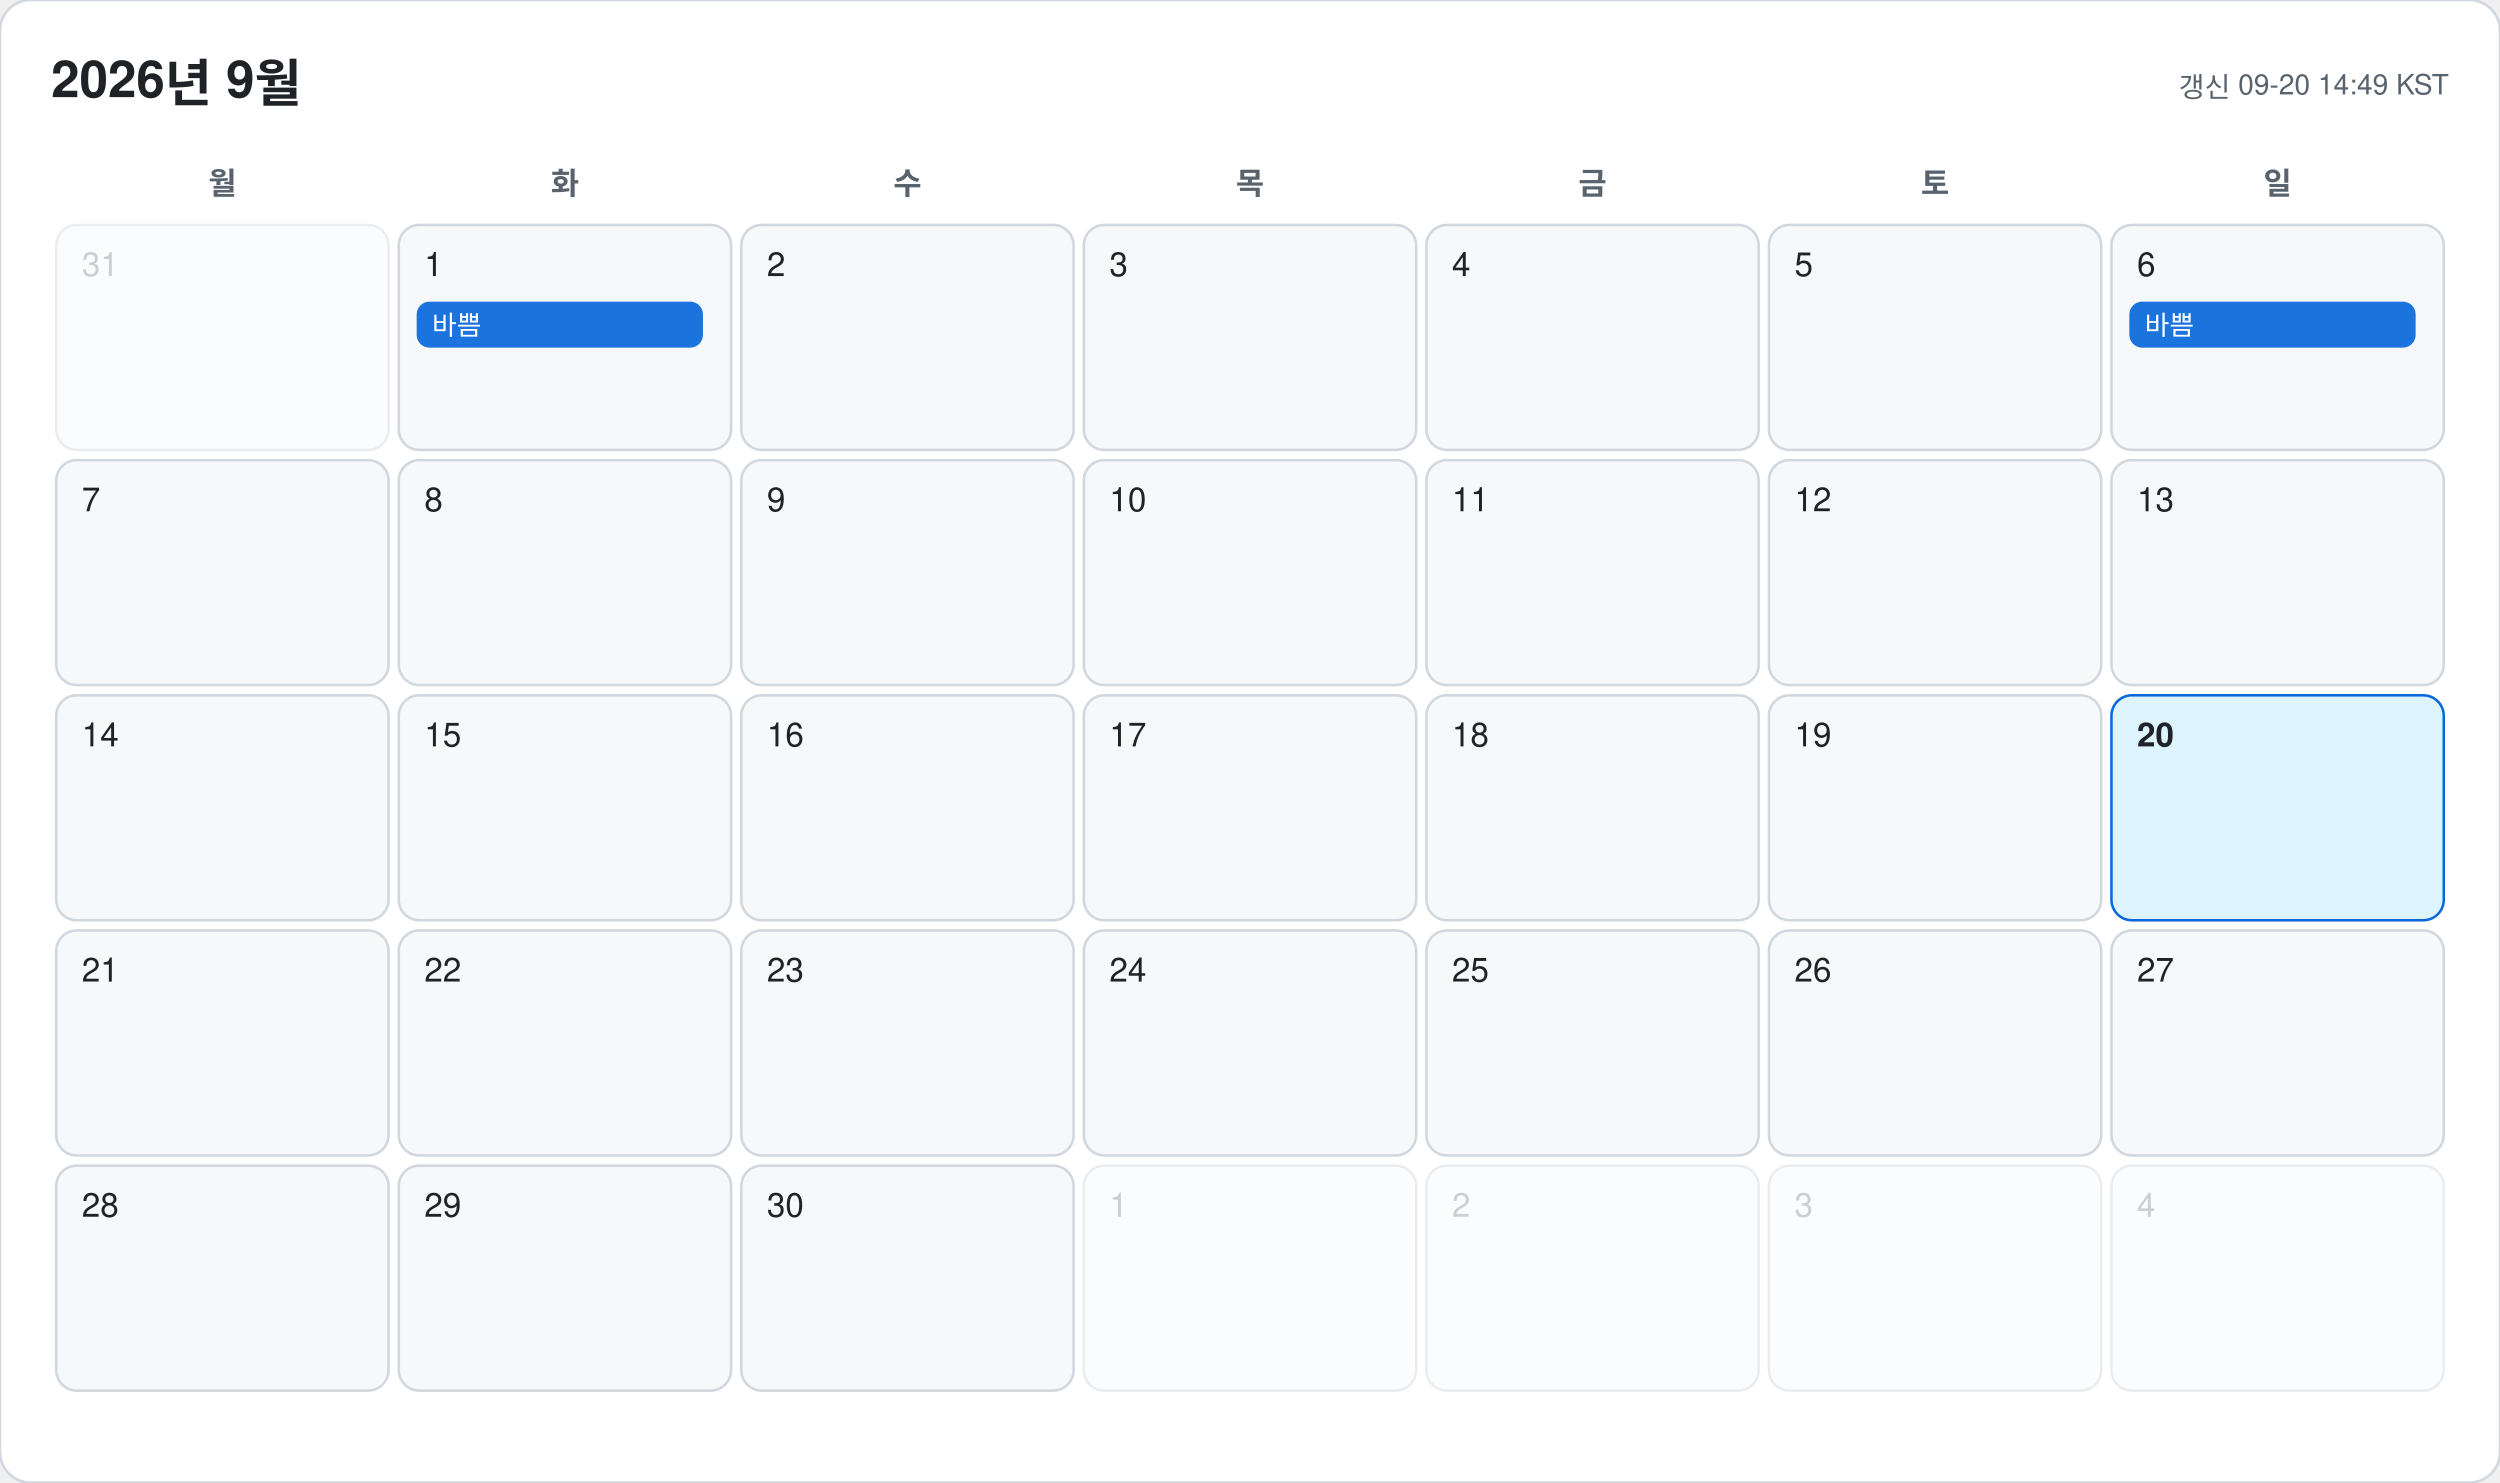
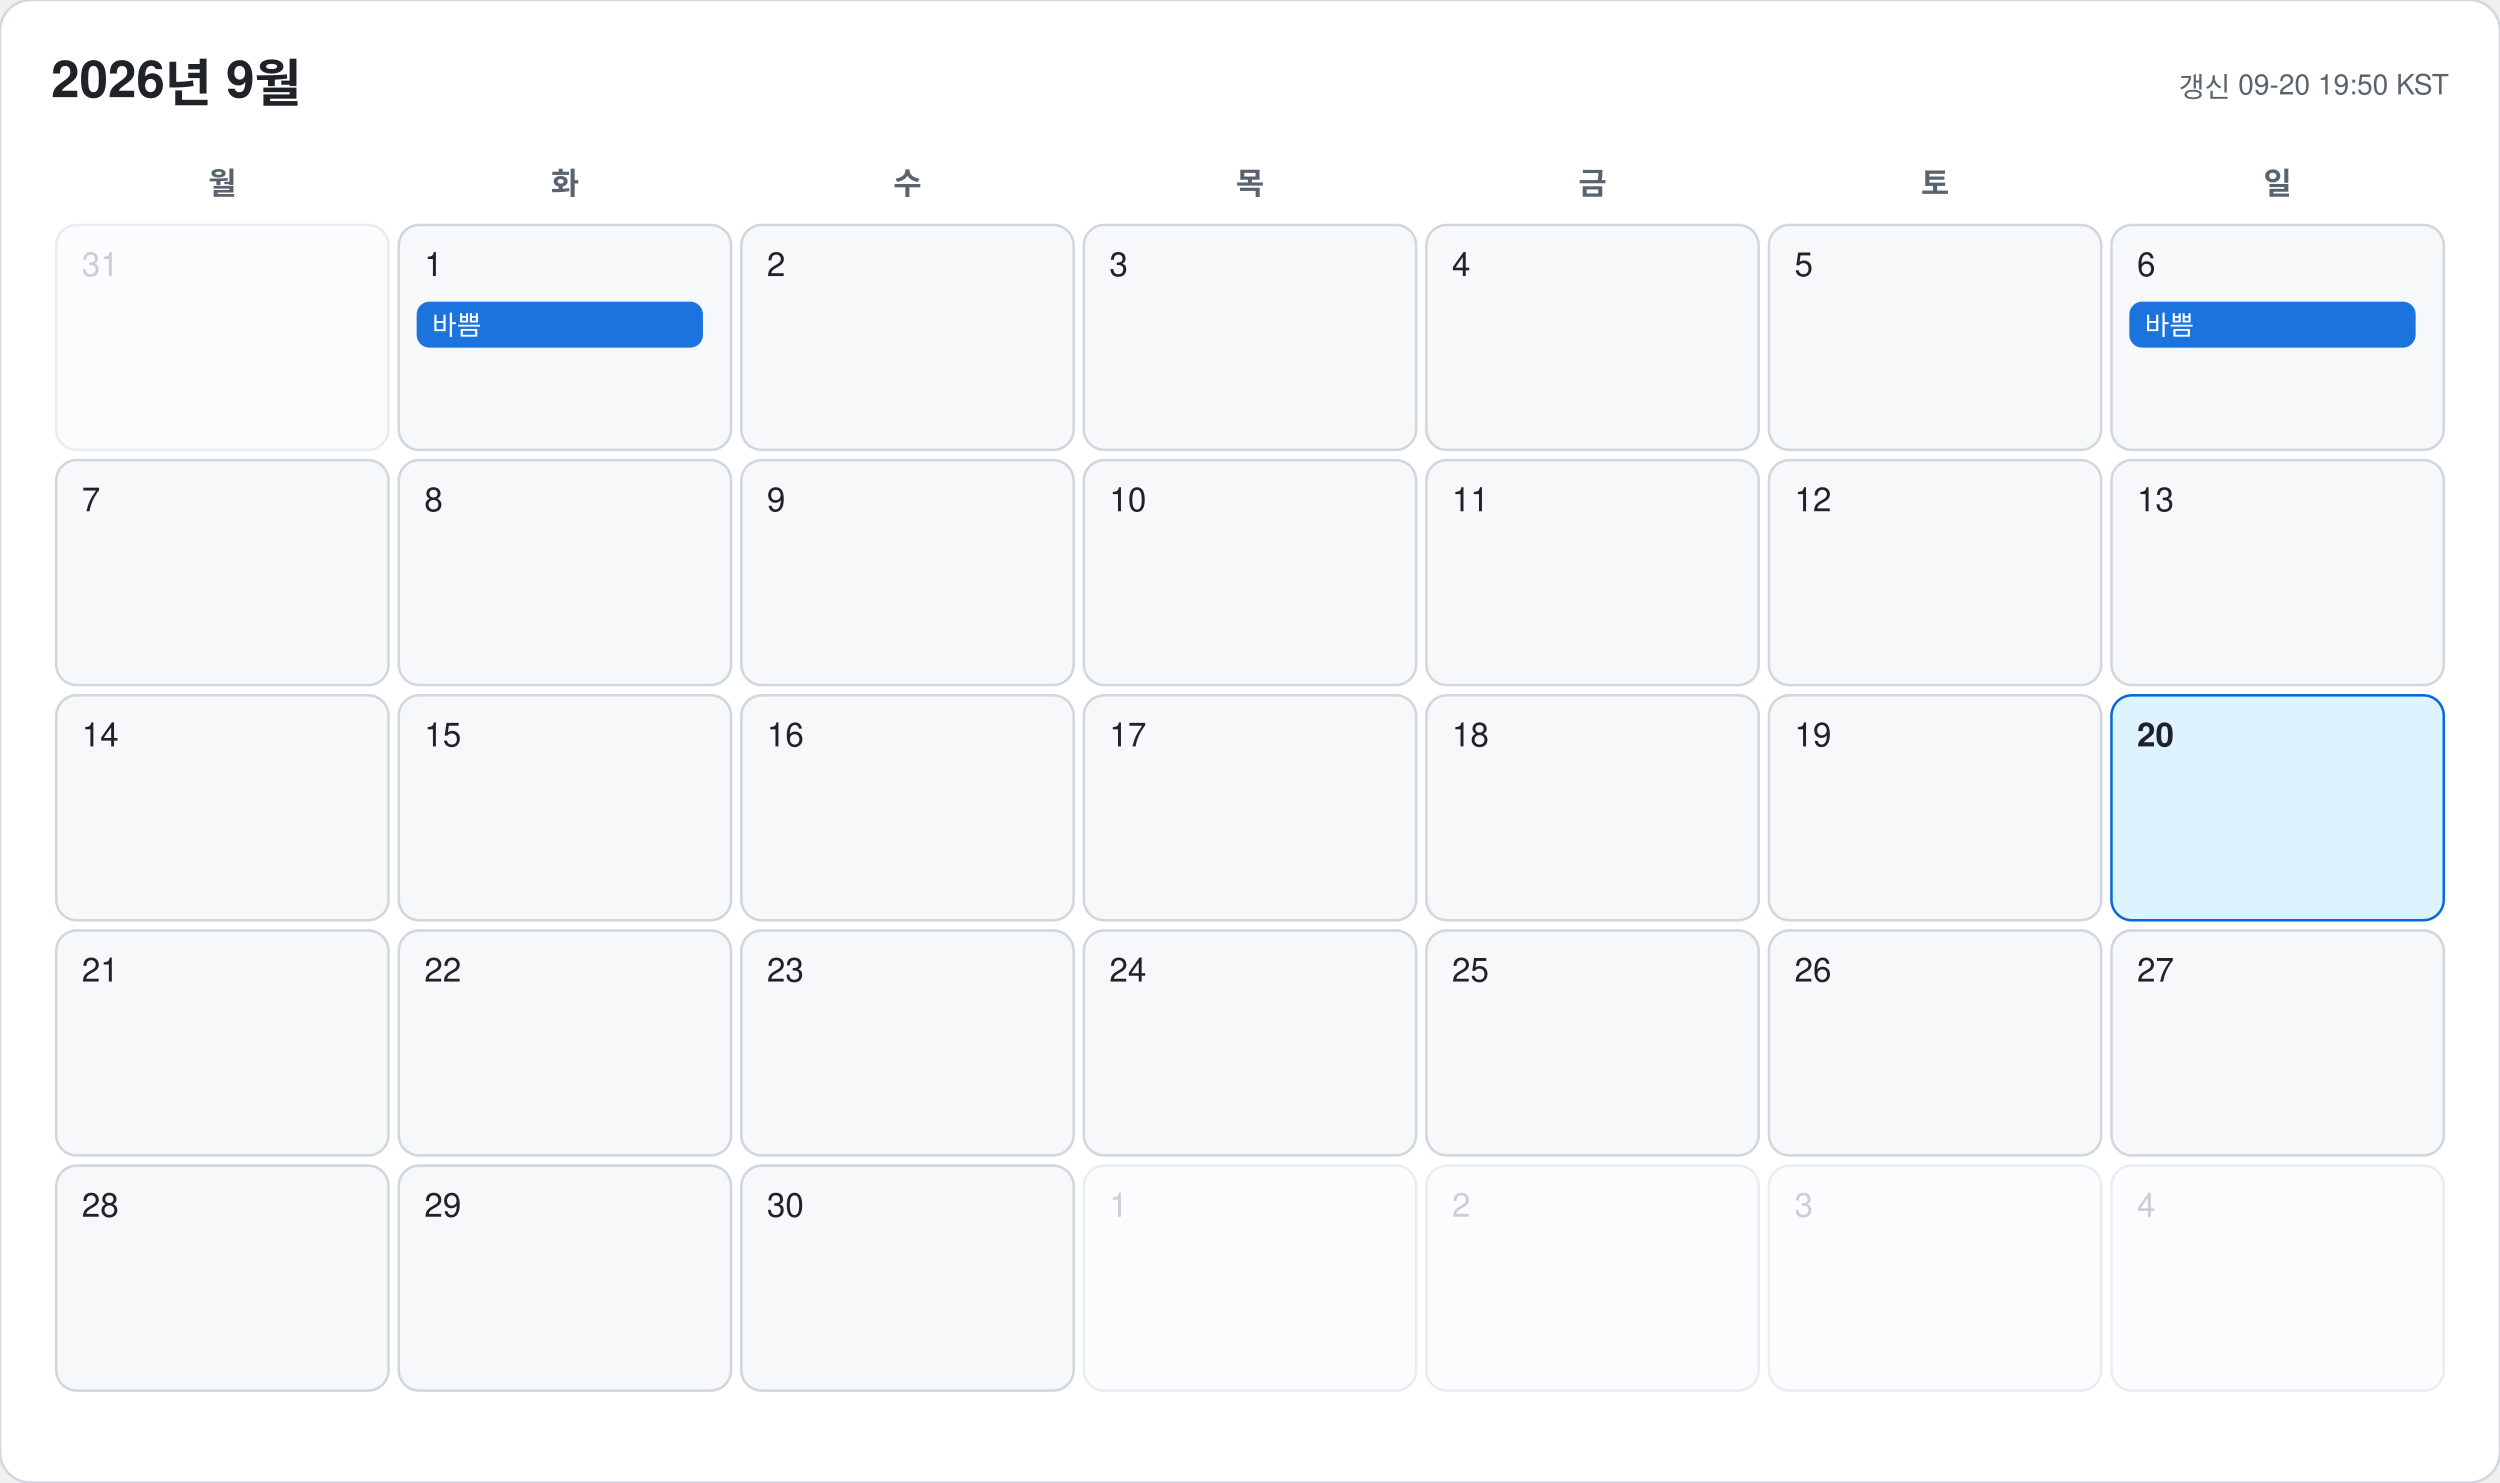
<svg xmlns="http://www.w3.org/2000/svg" width="978" height="580" viewBox="0 0 978 580" font-family="-apple-system, BlinkMacSystemFont, 'Segoe UI', 'Malgun Gothic', 'Apple SD Gothic Neo', 'Noto Sans KR', Helvetica, Arial, sans-serif">
  <rect width="978" height="580" rx="12" fill="#ffffff" stroke="#d0d7de" />
  <text x="20" y="38" font-size="20" font-weight="700" fill="#1f2328">2026년 9월</text>
-   <text x="958" y="38" font-size="11" text-anchor="end" fill="#59636e">갱신 09-20 14:49 KST</text>
+   <text x="958" y="38" font-size="11" text-anchor="end" fill="#59636e">갱신 09-20 19:50 KST</text>
  <text x="87" y="76" font-size="12" font-weight="600" text-anchor="middle" fill="#59636e">월</text>
  <text x="221" y="76" font-size="12" font-weight="600" text-anchor="middle" fill="#59636e">화</text>
  <text x="355" y="76" font-size="12" font-weight="600" text-anchor="middle" fill="#59636e">수</text>
  <text x="489" y="76" font-size="12" font-weight="600" text-anchor="middle" fill="#59636e">목</text>
  <text x="623" y="76" font-size="12" font-weight="600" text-anchor="middle" fill="#59636e">금</text>
  <text x="757" y="76" font-size="12" font-weight="600" text-anchor="middle" fill="#59636e">토</text>
  <text x="891" y="76" font-size="12" font-weight="600" text-anchor="middle" fill="#59636e">일</text>
  <g opacity="0.45">
    <rect x="22" y="88" width="130" height="88" rx="8" fill="#f6f8fa" stroke="#d0d7de" />
    <text x="32" y="108" font-size="13" font-weight="500" fill="#8c959f">31</text>
  </g>
  <g opacity="1">
    <rect x="156" y="88" width="130" height="88" rx="8" fill="#f6f8fa" stroke="#d0d7de" />
    <text x="166" y="108" font-size="13" font-weight="500" fill="#1f2328">1</text>
    <rect x="163" y="118" width="112" height="18" rx="5" fill="#0969da" opacity="0.92" />
    <text x="169" y="131" font-size="10.5" fill="#ffffff" clip-path="inset(0 0 0 0)">바쁨</text>
  </g>
  <g opacity="1">
    <rect x="290" y="88" width="130" height="88" rx="8" fill="#f6f8fa" stroke="#d0d7de" />
    <text x="300" y="108" font-size="13" font-weight="500" fill="#1f2328">2</text>
  </g>
  <g opacity="1">
    <rect x="424" y="88" width="130" height="88" rx="8" fill="#f6f8fa" stroke="#d0d7de" />
    <text x="434" y="108" font-size="13" font-weight="500" fill="#1f2328">3</text>
  </g>
  <g opacity="1">
    <rect x="558" y="88" width="130" height="88" rx="8" fill="#f6f8fa" stroke="#d0d7de" />
    <text x="568" y="108" font-size="13" font-weight="500" fill="#1f2328">4</text>
  </g>
  <g opacity="1">
    <rect x="692" y="88" width="130" height="88" rx="8" fill="#f6f8fa" stroke="#d0d7de" />
    <text x="702" y="108" font-size="13" font-weight="500" fill="#1f2328">5</text>
  </g>
  <g opacity="1">
    <rect x="826" y="88" width="130" height="88" rx="8" fill="#f6f8fa" stroke="#d0d7de" />
    <text x="836" y="108" font-size="13" font-weight="500" fill="#1f2328">6</text>
    <rect x="833" y="118" width="112" height="18" rx="5" fill="#0969da" opacity="0.92" />
    <text x="839" y="131" font-size="10.5" fill="#ffffff" clip-path="inset(0 0 0 0)">바쁨</text>
  </g>
  <g opacity="1">
    <rect x="22" y="180" width="130" height="88" rx="8" fill="#f6f8fa" stroke="#d0d7de" />
    <text x="32" y="200" font-size="13" font-weight="500" fill="#1f2328">7</text>
  </g>
  <g opacity="1">
    <rect x="156" y="180" width="130" height="88" rx="8" fill="#f6f8fa" stroke="#d0d7de" />
    <text x="166" y="200" font-size="13" font-weight="500" fill="#1f2328">8</text>
  </g>
  <g opacity="1">
    <rect x="290" y="180" width="130" height="88" rx="8" fill="#f6f8fa" stroke="#d0d7de" />
    <text x="300" y="200" font-size="13" font-weight="500" fill="#1f2328">9</text>
  </g>
  <g opacity="1">
    <rect x="424" y="180" width="130" height="88" rx="8" fill="#f6f8fa" stroke="#d0d7de" />
    <text x="434" y="200" font-size="13" font-weight="500" fill="#1f2328">10</text>
  </g>
  <g opacity="1">
    <rect x="558" y="180" width="130" height="88" rx="8" fill="#f6f8fa" stroke="#d0d7de" />
    <text x="568" y="200" font-size="13" font-weight="500" fill="#1f2328">11</text>
  </g>
  <g opacity="1">
    <rect x="692" y="180" width="130" height="88" rx="8" fill="#f6f8fa" stroke="#d0d7de" />
    <text x="702" y="200" font-size="13" font-weight="500" fill="#1f2328">12</text>
  </g>
  <g opacity="1">
    <rect x="826" y="180" width="130" height="88" rx="8" fill="#f6f8fa" stroke="#d0d7de" />
    <text x="836" y="200" font-size="13" font-weight="500" fill="#1f2328">13</text>
  </g>
  <g opacity="1">
    <rect x="22" y="272" width="130" height="88" rx="8" fill="#f6f8fa" stroke="#d0d7de" />
    <text x="32" y="292" font-size="13" font-weight="500" fill="#1f2328">14</text>
  </g>
  <g opacity="1">
    <rect x="156" y="272" width="130" height="88" rx="8" fill="#f6f8fa" stroke="#d0d7de" />
    <text x="166" y="292" font-size="13" font-weight="500" fill="#1f2328">15</text>
  </g>
  <g opacity="1">
    <rect x="290" y="272" width="130" height="88" rx="8" fill="#f6f8fa" stroke="#d0d7de" />
    <text x="300" y="292" font-size="13" font-weight="500" fill="#1f2328">16</text>
  </g>
  <g opacity="1">
    <rect x="424" y="272" width="130" height="88" rx="8" fill="#f6f8fa" stroke="#d0d7de" />
    <text x="434" y="292" font-size="13" font-weight="500" fill="#1f2328">17</text>
  </g>
  <g opacity="1">
    <rect x="558" y="272" width="130" height="88" rx="8" fill="#f6f8fa" stroke="#d0d7de" />
    <text x="568" y="292" font-size="13" font-weight="500" fill="#1f2328">18</text>
  </g>
  <g opacity="1">
    <rect x="692" y="272" width="130" height="88" rx="8" fill="#f6f8fa" stroke="#d0d7de" />
    <text x="702" y="292" font-size="13" font-weight="500" fill="#1f2328">19</text>
  </g>
  <g opacity="1">
    <rect x="826" y="272" width="130" height="88" rx="8" fill="#ddf4ff" stroke="#0969da" />
    <text x="836" y="292" font-size="13" font-weight="700" fill="#1f2328">20</text>
  </g>
  <g opacity="1">
    <rect x="22" y="364" width="130" height="88" rx="8" fill="#f6f8fa" stroke="#d0d7de" />
    <text x="32" y="384" font-size="13" font-weight="500" fill="#1f2328">21</text>
  </g>
  <g opacity="1">
    <rect x="156" y="364" width="130" height="88" rx="8" fill="#f6f8fa" stroke="#d0d7de" />
    <text x="166" y="384" font-size="13" font-weight="500" fill="#1f2328">22</text>
  </g>
  <g opacity="1">
    <rect x="290" y="364" width="130" height="88" rx="8" fill="#f6f8fa" stroke="#d0d7de" />
    <text x="300" y="384" font-size="13" font-weight="500" fill="#1f2328">23</text>
  </g>
  <g opacity="1">
    <rect x="424" y="364" width="130" height="88" rx="8" fill="#f6f8fa" stroke="#d0d7de" />
    <text x="434" y="384" font-size="13" font-weight="500" fill="#1f2328">24</text>
  </g>
  <g opacity="1">
    <rect x="558" y="364" width="130" height="88" rx="8" fill="#f6f8fa" stroke="#d0d7de" />
    <text x="568" y="384" font-size="13" font-weight="500" fill="#1f2328">25</text>
  </g>
  <g opacity="1">
    <rect x="692" y="364" width="130" height="88" rx="8" fill="#f6f8fa" stroke="#d0d7de" />
    <text x="702" y="384" font-size="13" font-weight="500" fill="#1f2328">26</text>
  </g>
  <g opacity="1">
    <rect x="826" y="364" width="130" height="88" rx="8" fill="#f6f8fa" stroke="#d0d7de" />
    <text x="836" y="384" font-size="13" font-weight="500" fill="#1f2328">27</text>
  </g>
  <g opacity="1">
    <rect x="22" y="456" width="130" height="88" rx="8" fill="#f6f8fa" stroke="#d0d7de" />
    <text x="32" y="476" font-size="13" font-weight="500" fill="#1f2328">28</text>
  </g>
  <g opacity="1">
    <rect x="156" y="456" width="130" height="88" rx="8" fill="#f6f8fa" stroke="#d0d7de" />
    <text x="166" y="476" font-size="13" font-weight="500" fill="#1f2328">29</text>
  </g>
  <g opacity="1">
    <rect x="290" y="456" width="130" height="88" rx="8" fill="#f6f8fa" stroke="#d0d7de" />
    <text x="300" y="476" font-size="13" font-weight="500" fill="#1f2328">30</text>
  </g>
  <g opacity="0.45">
    <rect x="424" y="456" width="130" height="88" rx="8" fill="#f6f8fa" stroke="#d0d7de" />
    <text x="434" y="476" font-size="13" font-weight="500" fill="#8c959f">1</text>
  </g>
  <g opacity="0.45">
    <rect x="558" y="456" width="130" height="88" rx="8" fill="#f6f8fa" stroke="#d0d7de" />
    <text x="568" y="476" font-size="13" font-weight="500" fill="#8c959f">2</text>
  </g>
  <g opacity="0.45">
    <rect x="692" y="456" width="130" height="88" rx="8" fill="#f6f8fa" stroke="#d0d7de" />
    <text x="702" y="476" font-size="13" font-weight="500" fill="#8c959f">3</text>
  </g>
  <g opacity="0.45">
    <rect x="826" y="456" width="130" height="88" rx="8" fill="#f6f8fa" stroke="#d0d7de" />
    <text x="836" y="476" font-size="13" font-weight="500" fill="#8c959f">4</text>
  </g>
</svg>
